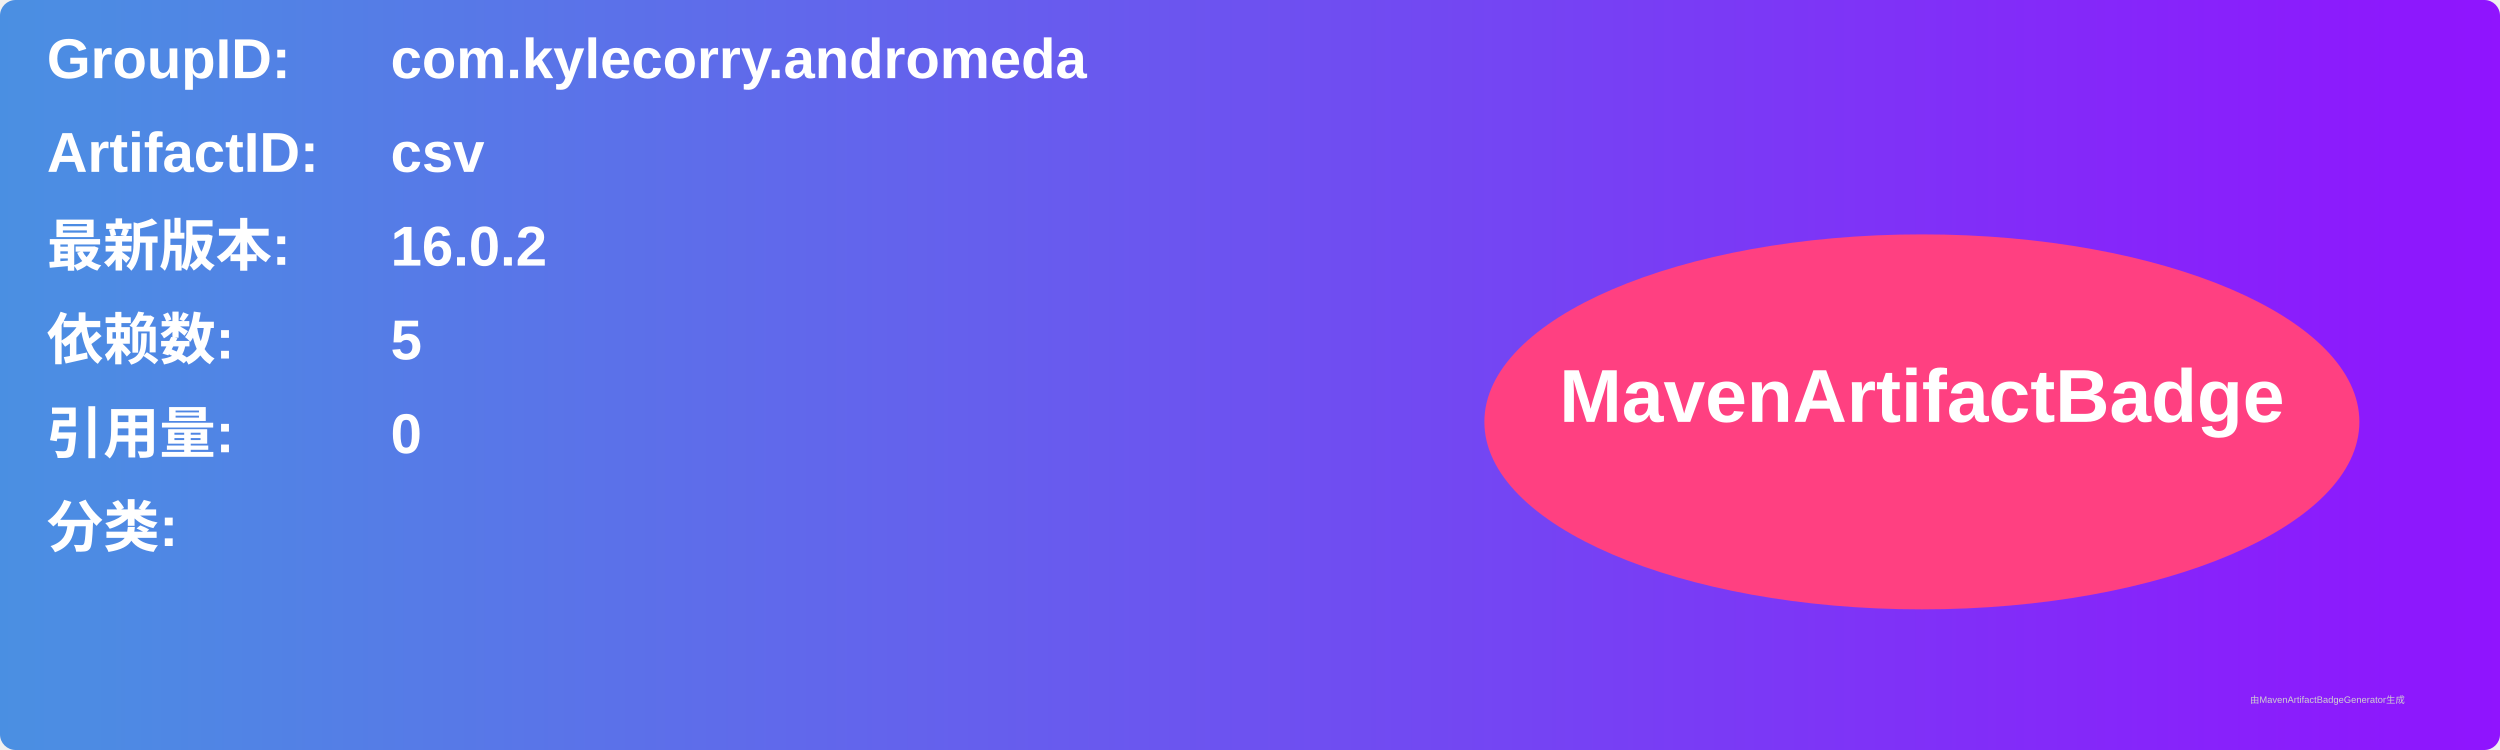
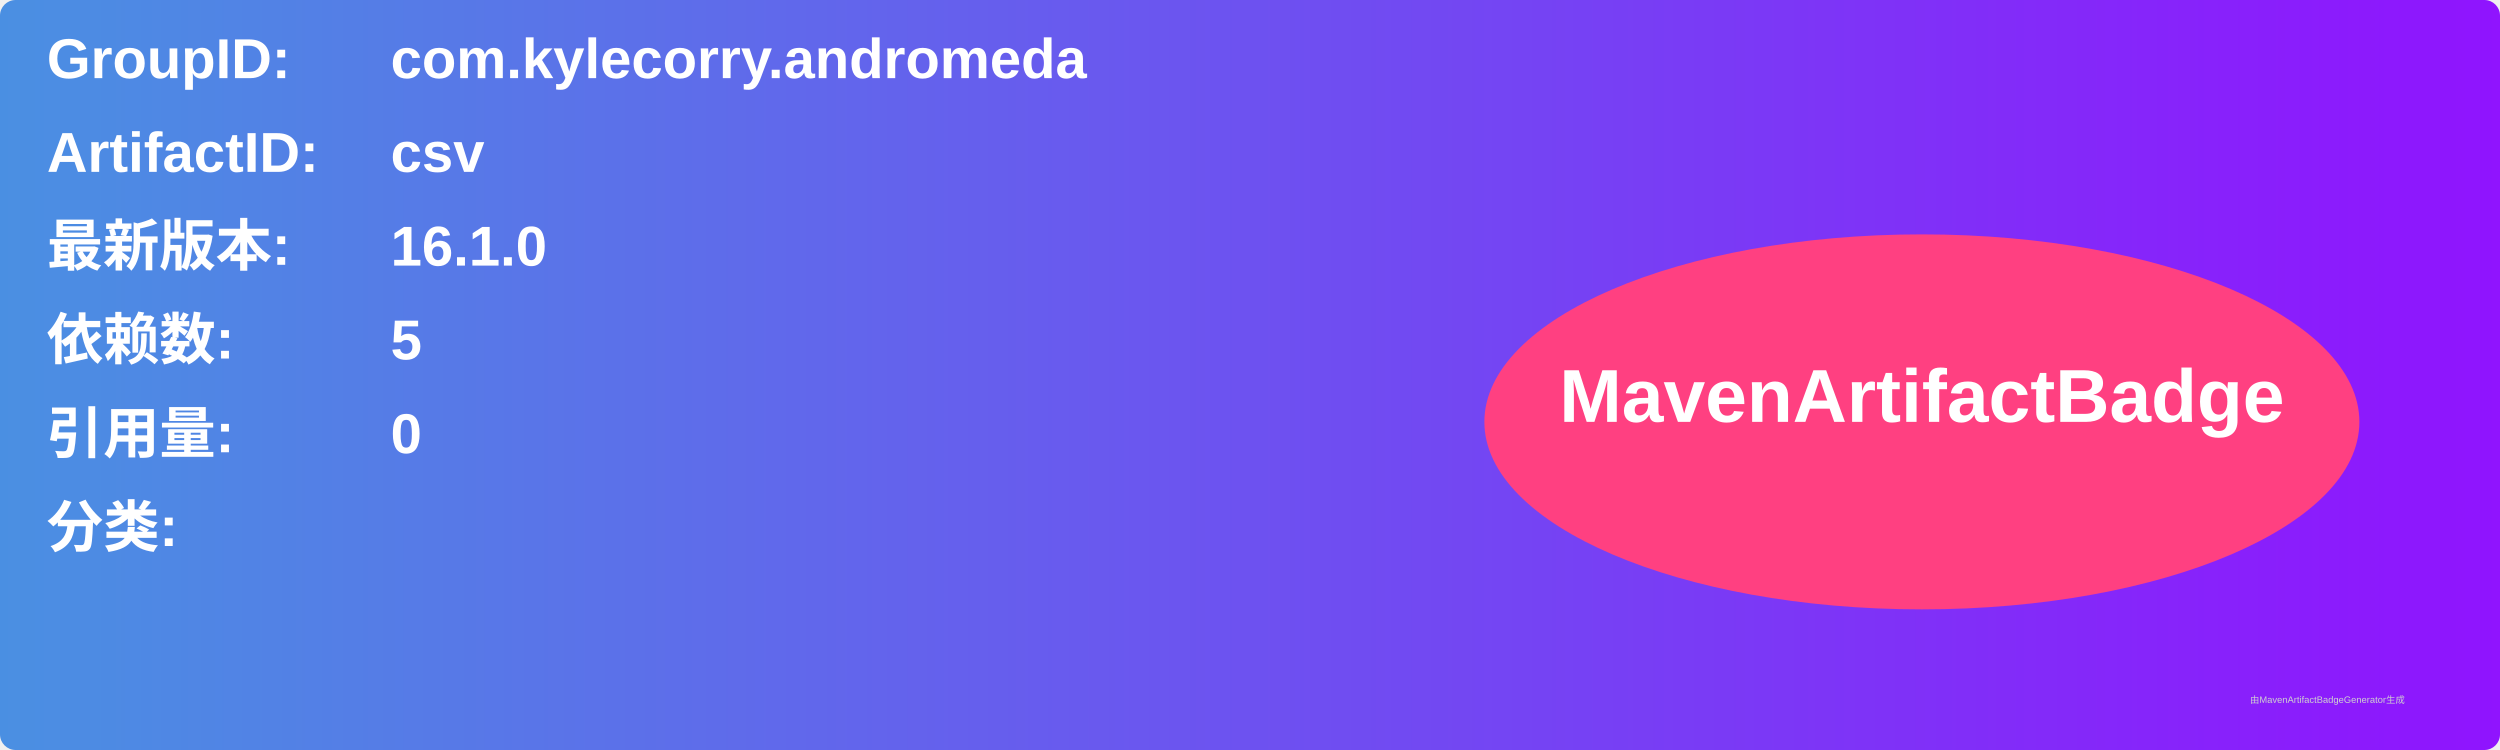
<svg xmlns="http://www.w3.org/2000/svg" width="800" height="240" viewBox="0 0 800 240">
  <linearGradient id="grad" x1="0%" y1="0%" x2="100%" y2="0%">
    <stop offset="0%" stop-color="#4a90e2" />
    <stop offset="100%" stop-color="#9013fe" />
  </linearGradient>
  <rect width="100%" height="100%" rx="5" ry="5" fill="url(#grad)" />
  <g transform="translate(15, 15)">
    <text x="0" y="10" font-family="Arial" font-size="18" fill="white" font-weight="bold" width="260">GroupID:</text>
    <text x="110" y="10" font-family="Arial" font-size="18" fill="white" font-weight="bold" width="460">com.kylecorry.andromeda</text>
    <text x="0" y="40" font-family="Arial" font-size="18" fill="white" font-weight="bold" width="260">ArtifactID:</text>
    <text x="110" y="40" font-family="Arial" font-size="18" fill="white" font-weight="bold" width="460">csv</text>
    <text x="0" y="70" font-family="Arial" font-size="18" fill="white" font-weight="bold">最新版本:</text>
    <text x="110" y="70" font-family="Arial" font-size="18" fill="white" font-weight="bold">
-       <tspan font-weight="bold">16.0.2</tspan>
+       <tspan font-weight="bold">16.1.0</tspan>
    </text>
    <text x="0" y="100" font-family="Arial" font-size="18" fill="white" font-weight="bold">依赖数: </text>
    <text x="110" y="100" font-family="Arial" font-size="18" fill="white">
      <tspan font-weight="bold">5</tspan>
    </text>
    <text x="0" y="130" font-family="Arial" font-size="18" fill="white" font-weight="bold">引用量: </text>
    <text x="110" y="130" font-family="Arial" font-size="18" fill="white">
      <tspan font-weight="bold">0</tspan>
    </text>
    <text x="0" y="160" font-family="Arial" font-size="18" fill="white" font-weight="bold">分类:</text>
    <text x="10" y="190" font-family="Arial" font-size="10" fill="white">
      <tspan font-weight="bold" />
    </text>
    <ellipse cx="600" cy="120" rx="140" ry="60" fill="#ff4081" />
    <text x="600" y="120" text-anchor="middle" font-family="Arial" font-size="24" fill="white" font-weight="bold">MavenArtifactBadge</text>
  </g>
  <text x="720" y="225" font-family="Arial" font-size="3" fill="#d0d0d0">由MavenArtifactBadgeGenerator生成</text>
</svg>
